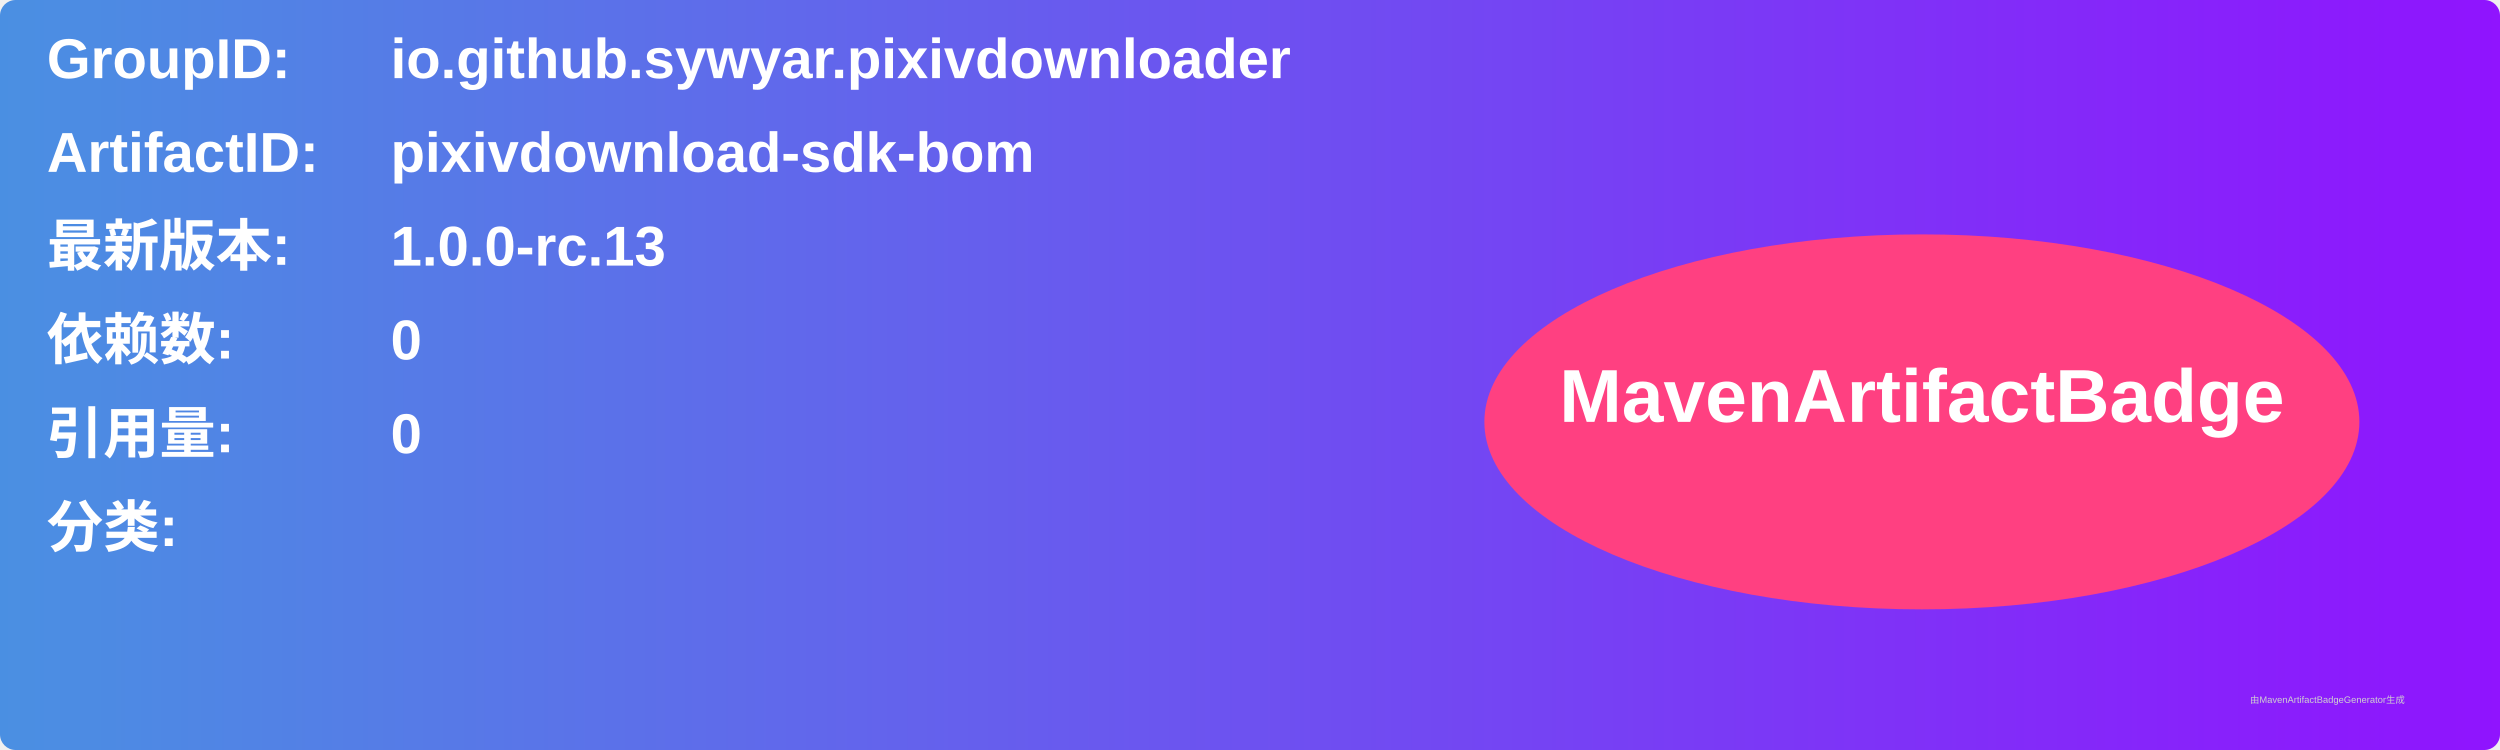
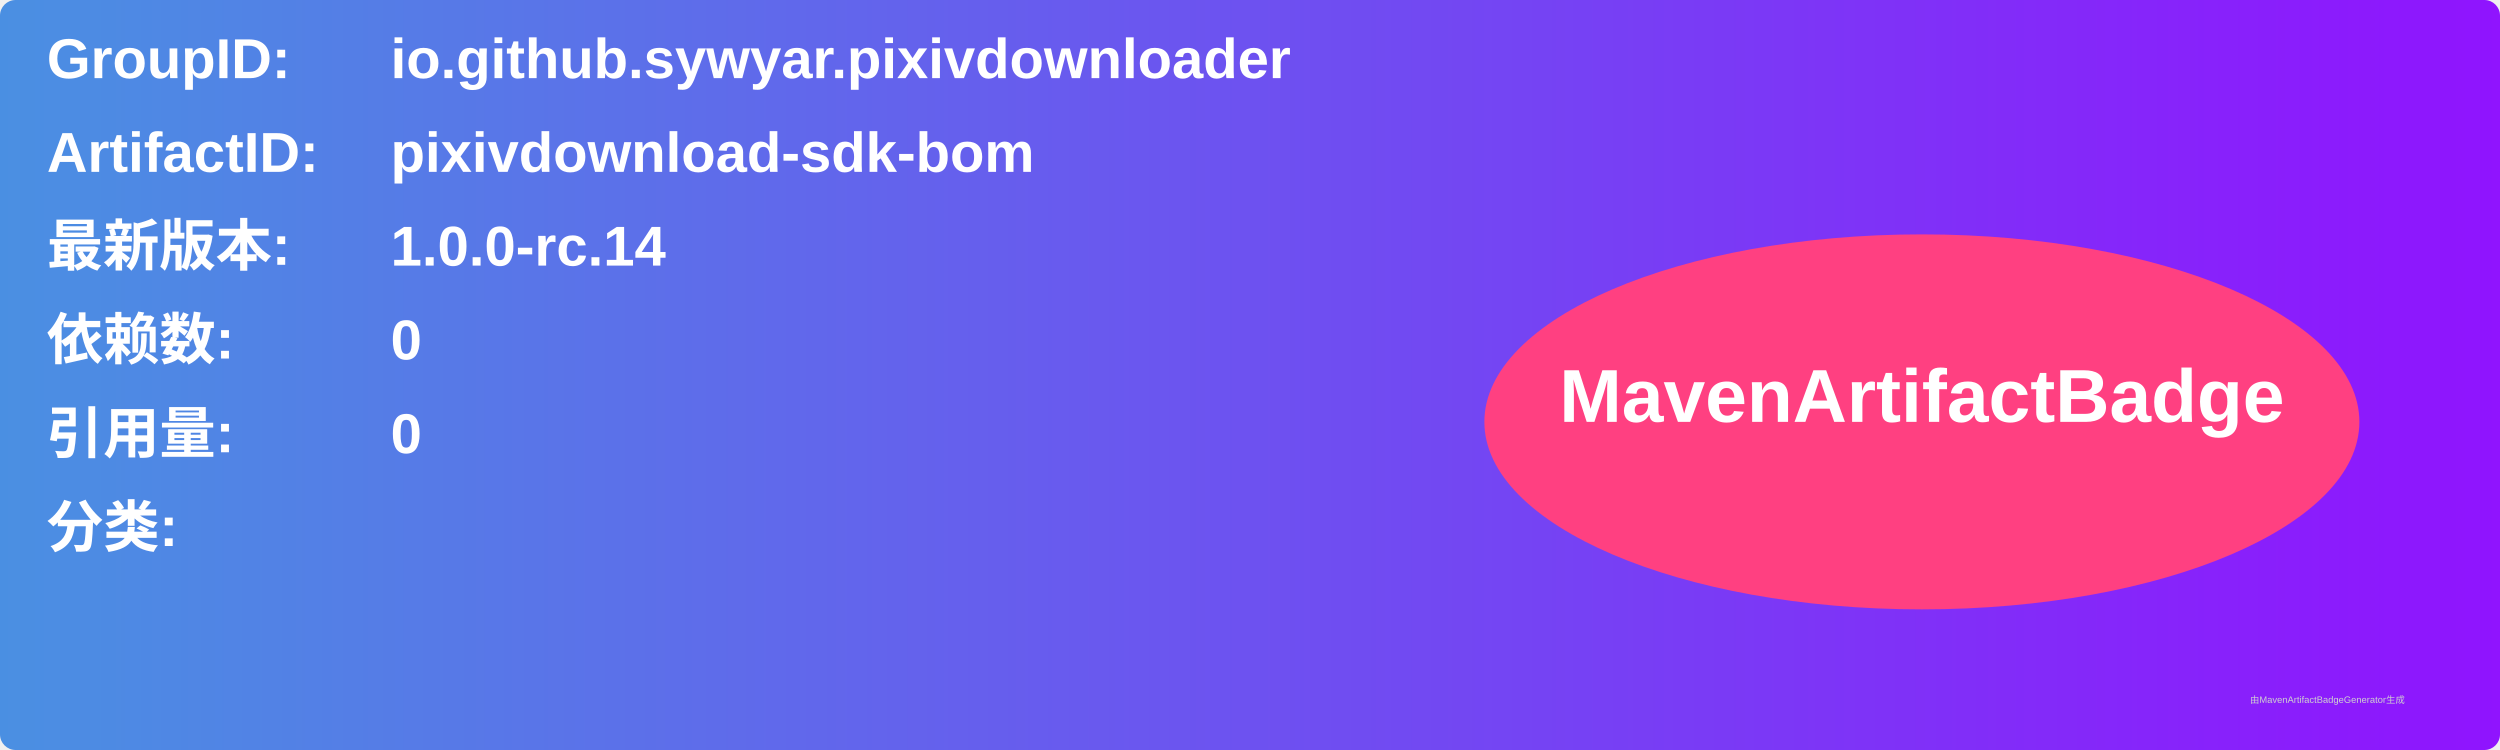
<svg xmlns="http://www.w3.org/2000/svg" width="800" height="240" viewBox="0 0 800 240">
  <linearGradient id="grad" x1="0%" y1="0%" x2="100%" y2="0%">
    <stop offset="0%" stop-color="#4a90e2" />
    <stop offset="100%" stop-color="#9013fe" />
  </linearGradient>
  <rect width="100%" height="100%" rx="5" ry="5" fill="url(#grad)" />
  <g transform="translate(15, 15)">
    <text x="0" y="10" font-family="Arial" font-size="18" fill="white" font-weight="bold" width="260">GroupID:</text>
    <text x="110" y="10" font-family="Arial" font-size="18" fill="white" font-weight="bold" width="460">io.github.sywyar.pixivdownloader</text>
    <text x="0" y="40" font-family="Arial" font-size="18" fill="white" font-weight="bold" width="260">ArtifactID:</text>
    <text x="110" y="40" font-family="Arial" font-size="18" fill="white" font-weight="bold" width="460">pixivdownload-sdk-bom</text>
    <text x="0" y="70" font-family="Arial" font-size="18" fill="white" font-weight="bold">最新版本:</text>
    <text x="110" y="70" font-family="Arial" font-size="18" fill="white" font-weight="bold">
-       <tspan font-weight="bold">1.0.0-rc.13</tspan>
+       <tspan font-weight="bold">1.0.0-rc.14</tspan>
    </text>
    <text x="0" y="100" font-family="Arial" font-size="18" fill="white" font-weight="bold">依赖数: </text>
    <text x="110" y="100" font-family="Arial" font-size="18" fill="white">
      <tspan font-weight="bold">0</tspan>
    </text>
    <text x="0" y="130" font-family="Arial" font-size="18" fill="white" font-weight="bold">引用量: </text>
    <text x="110" y="130" font-family="Arial" font-size="18" fill="white">
      <tspan font-weight="bold">0</tspan>
    </text>
    <text x="0" y="160" font-family="Arial" font-size="18" fill="white" font-weight="bold">分类:</text>
    <text x="10" y="190" font-family="Arial" font-size="10" fill="white">
      <tspan font-weight="bold" />
    </text>
    <ellipse cx="600" cy="120" rx="140" ry="60" fill="#ff4081" />
    <text x="600" y="120" text-anchor="middle" font-family="Arial" font-size="24" fill="white" font-weight="bold">MavenArtifactBadge</text>
  </g>
  <text x="720" y="225" font-family="Arial" font-size="3" fill="#d0d0d0">由MavenArtifactBadgeGenerator生成</text>
</svg>
